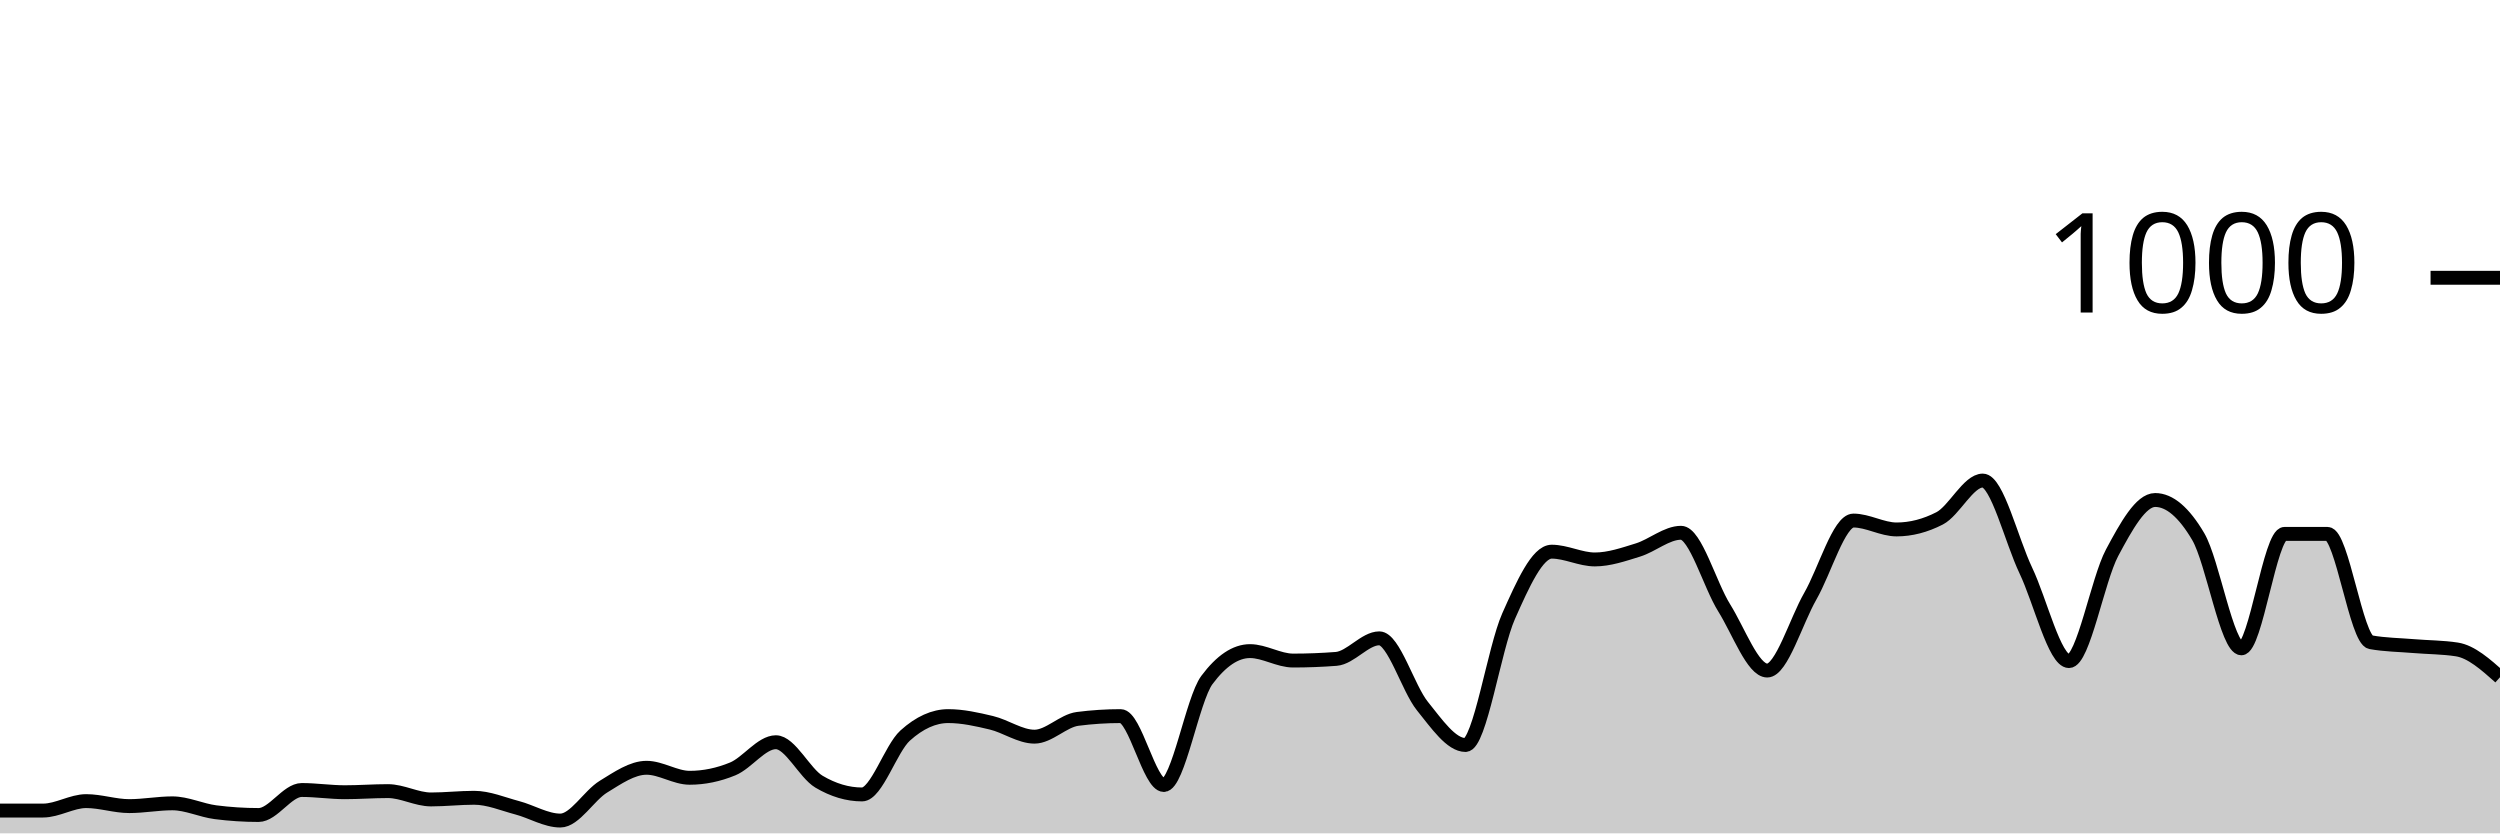
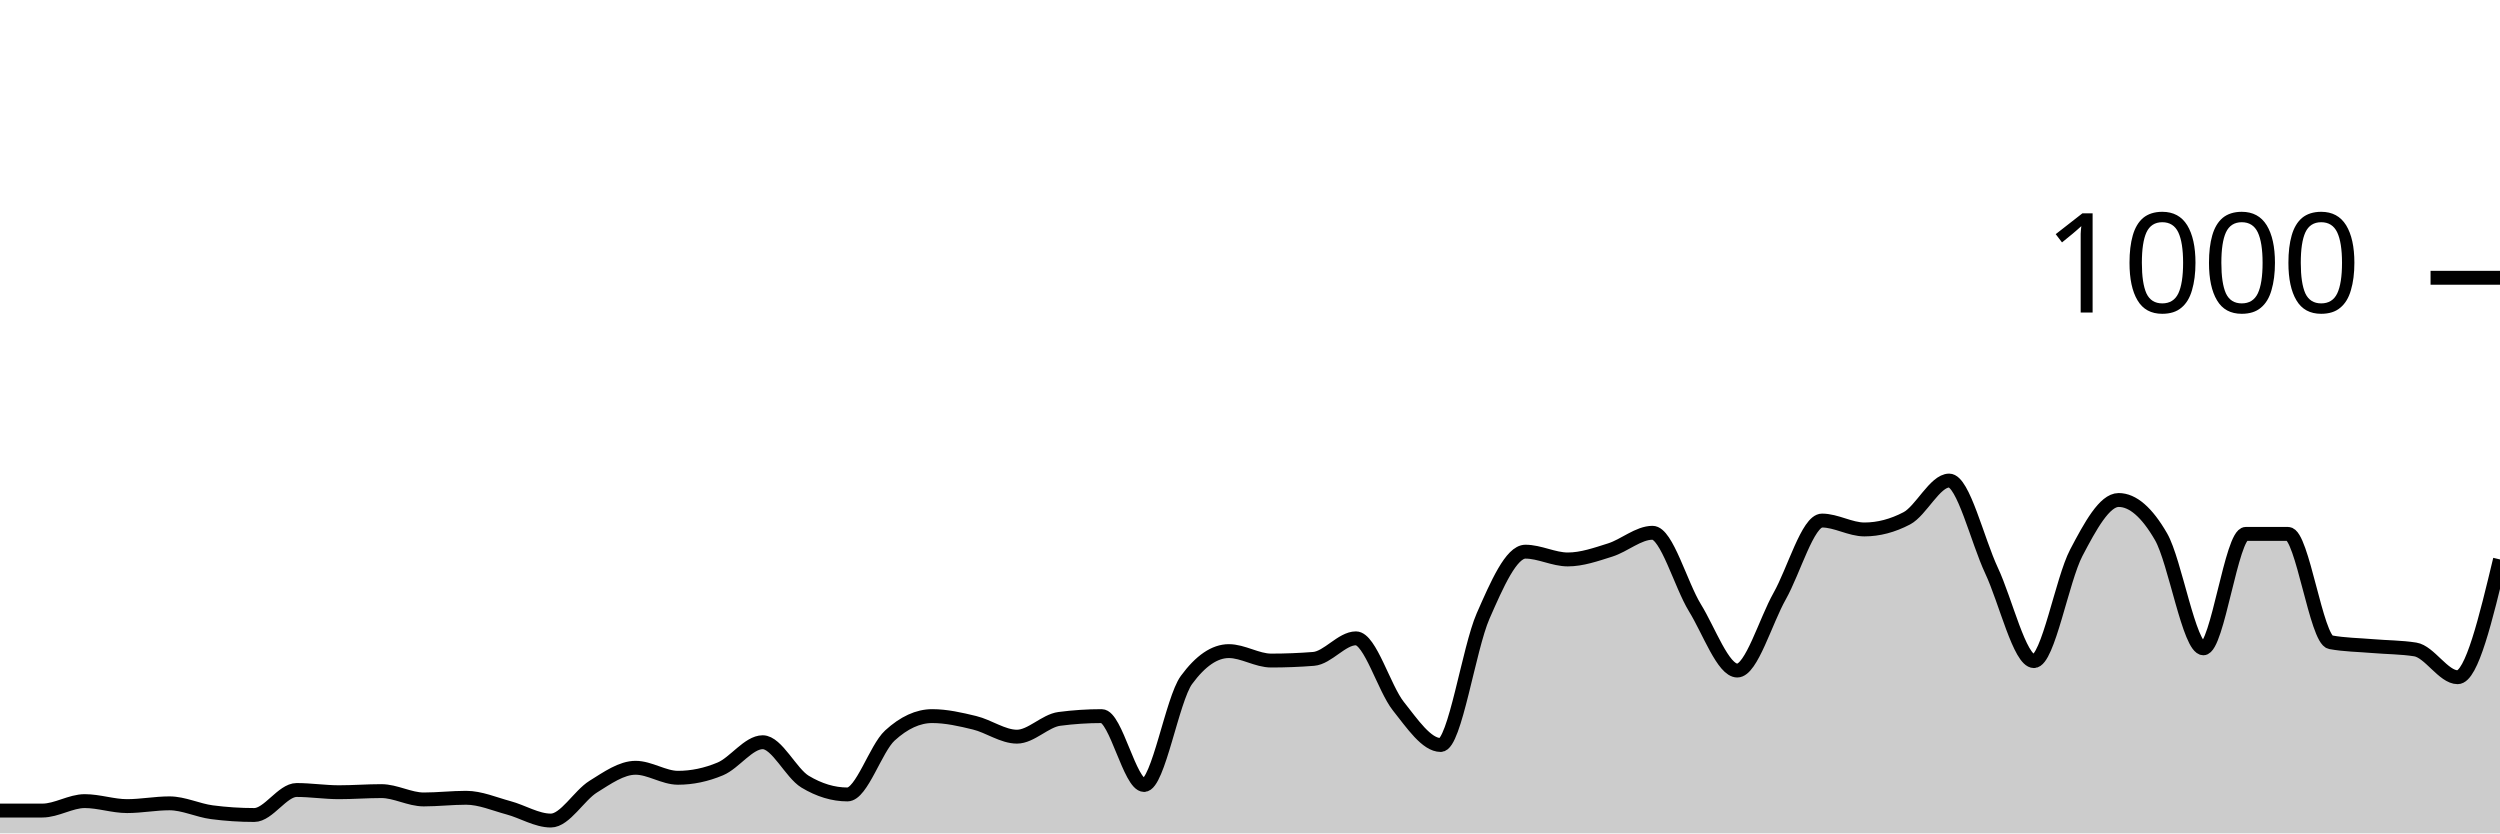
<svg xmlns="http://www.w3.org/2000/svg" viewBox="0 0 180 60">
  <g transform="translate(0,20)">
-     <path class="area" fill="rgba(0, 0, 0, 0.2)" d="M0,38.36C1.034,38.36,2.069,38.36,3.103,38.36C4.138,38.36,5.172,37.68,6.207,37.68C7.241,37.68,8.276,38.04,9.31,38.04C10.345,38.04,11.379,37.84,12.414,37.84C13.448,37.84,14.483,38.347,15.517,38.48C16.552,38.613,17.586,38.68,18.621,38.68C19.655,38.68,20.69,36.88,21.724,36.88C22.759,36.88,23.793,37.04,24.828,37.04C25.862,37.04,26.897,36.96,27.931,36.96C28.966,36.96,30,37.56,31.034,37.56C32.069,37.56,33.103,37.44,34.138,37.44C35.172,37.44,36.207,37.887,37.241,38.16C38.276,38.433,39.31,39.08,40.345,39.08C41.379,39.08,42.414,37.273,43.448,36.64C44.483,36.007,45.517,35.28,46.552,35.28C47.586,35.28,48.621,36,49.655,36C50.69,36,51.724,35.787,52.759,35.36C53.793,34.933,54.828,33.44,55.862,33.44C56.897,33.44,57.931,35.667,58.966,36.28C60,36.893,61.034,37.2,62.069,37.2C63.103,37.2,64.138,33.893,65.172,32.96C66.207,32.027,67.241,31.56,68.276,31.56C69.31,31.56,70.345,31.793,71.379,32.04C72.414,32.287,73.448,33.04,74.483,33.04C75.517,33.04,76.552,31.893,77.586,31.76C78.621,31.627,79.655,31.56,80.69,31.56C81.724,31.56,82.759,36.52,83.793,36.52C84.828,36.52,85.862,30.347,86.897,28.96C87.931,27.573,88.966,26.88,90,26.88C91.034,26.88,92.069,27.56,93.103,27.56C94.138,27.56,95.172,27.52,96.207,27.44C97.241,27.36,98.276,25.96,99.31,25.96C100.345,25.96,101.379,29.56,102.414,30.84C103.448,32.12,104.483,33.64,105.517,33.64C106.552,33.64,107.586,26.68,108.621,24.36C109.655,22.04,110.69,19.72,111.724,19.72C112.759,19.72,113.793,20.28,114.828,20.28C115.862,20.28,116.897,19.92,117.931,19.6C118.966,19.28,120,18.36,121.034,18.36C122.069,18.36,123.103,22.107,124.138,23.76C125.172,25.413,126.207,28.28,127.241,28.28C128.276,28.28,129.31,24.72,130.345,22.92C131.379,21.12,132.414,17.48,133.448,17.48C134.483,17.48,135.517,18.12,136.552,18.12C137.586,18.12,138.621,17.853,139.655,17.32C140.69,16.787,141.724,14.6,142.759,14.6C143.793,14.6,144.828,18.913,145.862,21.08C146.897,23.247,147.931,27.6,148.966,27.6C150,27.6,151.034,21.733,152.069,19.8C153.103,17.867,154.138,16,155.172,16C156.207,16,157.241,16.88,158.276,18.64C159.31,20.4,160.345,26.68,161.379,26.68C162.414,26.68,163.448,18.44,164.483,18.44C165.517,18.44,166.552,18.44,167.586,18.44C168.621,18.44,169.655,26.053,170.69,26.24C171.724,26.427,172.759,26.433,173.793,26.52C174.828,26.607,175.862,26.6,176.897,26.76C177.931,26.92,178.966,27.84,180,28.76L180,40C178.966,40,177.931,40,176.897,40C175.862,40,174.828,40,173.793,40C172.759,40,171.724,40,170.69,40C169.655,40,168.621,40,167.586,40C166.552,40,165.517,40,164.483,40C163.448,40,162.414,40,161.379,40C160.345,40,159.31,40,158.276,40C157.241,40,156.207,40,155.172,40C154.138,40,153.103,40,152.069,40C151.034,40,150,40,148.966,40C147.931,40,146.897,40,145.862,40C144.828,40,143.793,40,142.759,40C141.724,40,140.69,40,139.655,40C138.621,40,137.586,40,136.552,40C135.517,40,134.483,40,133.448,40C132.414,40,131.379,40,130.345,40C129.31,40,128.276,40,127.241,40C126.207,40,125.172,40,124.138,40C123.103,40,122.069,40,121.034,40C120,40,118.966,40,117.931,40C116.897,40,115.862,40,114.828,40C113.793,40,112.759,40,111.724,40C110.69,40,109.655,40,108.621,40C107.586,40,106.552,40,105.517,40C104.483,40,103.448,40,102.414,40C101.379,40,100.345,40,99.31,40C98.276,40,97.241,40,96.207,40C95.172,40,94.138,40,93.103,40C92.069,40,91.034,40,90,40C88.966,40,87.931,40,86.897,40C85.862,40,84.828,40,83.793,40C82.759,40,81.724,40,80.69,40C79.655,40,78.621,40,77.586,40C76.552,40,75.517,40,74.483,40C73.448,40,72.414,40,71.379,40C70.345,40,69.31,40,68.276,40C67.241,40,66.207,40,65.172,40C64.138,40,63.103,40,62.069,40C61.034,40,60,40,58.966,40C57.931,40,56.897,40,55.862,40C54.828,40,53.793,40,52.759,40C51.724,40,50.69,40,49.655,40C48.621,40,47.586,40,46.552,40C45.517,40,44.483,40,43.448,40C42.414,40,41.379,40,40.345,40C39.31,40,38.276,40,37.241,40C36.207,40,35.172,40,34.138,40C33.103,40,32.069,40,31.034,40C30,40,28.966,40,27.931,40C26.897,40,25.862,40,24.828,40C23.793,40,22.759,40,21.724,40C20.69,40,19.655,40,18.621,40C17.586,40,16.552,40,15.517,40C14.483,40,13.448,40,12.414,40C11.379,40,10.345,40,9.31,40C8.276,40,7.241,40,6.207,40C5.172,40,4.138,40,3.103,40C2.069,40,1.034,40,0,40Z" />
-     <path class="line" stroke="black" fill="none" d="M0,38.36C1.034,38.36,2.069,38.36,3.103,38.36C4.138,38.36,5.172,37.68,6.207,37.68C7.241,37.68,8.276,38.04,9.31,38.04C10.345,38.04,11.379,37.84,12.414,37.84C13.448,37.84,14.483,38.347,15.517,38.48C16.552,38.613,17.586,38.68,18.621,38.68C19.655,38.68,20.69,36.88,21.724,36.88C22.759,36.88,23.793,37.04,24.828,37.04C25.862,37.04,26.897,36.96,27.931,36.96C28.966,36.96,30,37.56,31.034,37.56C32.069,37.56,33.103,37.44,34.138,37.44C35.172,37.44,36.207,37.887,37.241,38.16C38.276,38.433,39.31,39.08,40.345,39.08C41.379,39.08,42.414,37.273,43.448,36.64C44.483,36.007,45.517,35.28,46.552,35.28C47.586,35.28,48.621,36,49.655,36C50.69,36,51.724,35.787,52.759,35.36C53.793,34.933,54.828,33.44,55.862,33.44C56.897,33.44,57.931,35.667,58.966,36.28C60,36.893,61.034,37.2,62.069,37.2C63.103,37.2,64.138,33.893,65.172,32.96C66.207,32.027,67.241,31.56,68.276,31.56C69.31,31.56,70.345,31.793,71.379,32.04C72.414,32.287,73.448,33.04,74.483,33.04C75.517,33.04,76.552,31.893,77.586,31.76C78.621,31.627,79.655,31.56,80.69,31.56C81.724,31.56,82.759,36.52,83.793,36.52C84.828,36.52,85.862,30.347,86.897,28.96C87.931,27.573,88.966,26.88,90,26.88C91.034,26.88,92.069,27.56,93.103,27.56C94.138,27.56,95.172,27.52,96.207,27.44C97.241,27.36,98.276,25.96,99.31,25.96C100.345,25.96,101.379,29.56,102.414,30.84C103.448,32.12,104.483,33.64,105.517,33.64C106.552,33.64,107.586,26.68,108.621,24.36C109.655,22.04,110.69,19.72,111.724,19.72C112.759,19.72,113.793,20.28,114.828,20.28C115.862,20.28,116.897,19.92,117.931,19.6C118.966,19.28,120,18.36,121.034,18.36C122.069,18.36,123.103,22.107,124.138,23.76C125.172,25.413,126.207,28.28,127.241,28.28C128.276,28.28,129.31,24.72,130.345,22.92C131.379,21.12,132.414,17.48,133.448,17.48C134.483,17.48,135.517,18.12,136.552,18.12C137.586,18.12,138.621,17.853,139.655,17.32C140.69,16.787,141.724,14.6,142.759,14.6C143.793,14.6,144.828,18.913,145.862,21.08C146.897,23.247,147.931,27.6,148.966,27.6C150,27.6,151.034,21.733,152.069,19.8C153.103,17.867,154.138,16,155.172,16C156.207,16,157.241,16.88,158.276,18.64C159.31,20.4,160.345,26.68,161.379,26.68C162.414,26.68,163.448,18.44,164.483,18.44C165.517,18.44,166.552,18.44,167.586,18.44C168.621,18.44,169.655,26.053,170.69,26.24C171.724,26.427,172.759,26.433,173.793,26.52C174.828,26.607,175.862,26.6,176.897,26.76C177.931,26.92,178.966,27.84,180,28.76" />
+     <path class="area" fill="rgba(0, 0, 0, 0.2)" d="M0,38.36C1.017,38.36,2.034,38.36,3.051,38.36C4.068,38.36,5.085,37.68,6.102,37.68C7.119,37.68,8.136,38.04,9.153,38.04C10.169,38.04,11.186,37.84,12.203,37.84C13.22,37.84,14.237,38.347,15.254,38.48C16.271,38.613,17.288,38.68,18.305,38.68C19.322,38.68,20.339,36.88,21.356,36.88C22.373,36.88,23.39,37.04,24.407,37.04C25.424,37.04,26.441,36.96,27.458,36.96C28.475,36.96,29.492,37.56,30.508,37.56C31.525,37.56,32.542,37.44,33.559,37.44C34.576,37.44,35.593,37.887,36.61,38.16C37.627,38.433,38.644,39.08,39.661,39.08C40.678,39.08,41.695,37.273,42.712,36.64C43.729,36.007,44.746,35.28,45.763,35.28C46.78,35.28,47.797,36,48.814,36C49.831,36,50.847,35.787,51.864,35.36C52.881,34.933,53.898,33.44,54.915,33.44C55.932,33.44,56.949,35.667,57.966,36.28C58.983,36.893,60,37.2,61.017,37.2C62.034,37.2,63.051,33.893,64.068,32.96C65.085,32.027,66.102,31.56,67.119,31.56C68.136,31.56,69.153,31.793,70.169,32.04C71.186,32.287,72.203,33.04,73.22,33.04C74.237,33.04,75.254,31.893,76.271,31.76C77.288,31.627,78.305,31.56,79.322,31.56C80.339,31.56,81.356,36.52,82.373,36.52C83.39,36.52,84.407,30.347,85.424,28.96C86.441,27.573,87.458,26.88,88.475,26.88C89.492,26.88,90.508,27.56,91.525,27.56C92.542,27.56,93.559,27.52,94.576,27.44C95.593,27.36,96.61,25.96,97.627,25.96C98.644,25.96,99.661,29.56,100.678,30.84C101.695,32.12,102.712,33.64,103.729,33.64C104.746,33.64,105.763,26.68,106.78,24.36C107.797,22.04,108.814,19.72,109.831,19.72C110.847,19.72,111.864,20.28,112.881,20.28C113.898,20.28,114.915,19.92,115.932,19.6C116.949,19.28,117.966,18.36,118.983,18.36C120,18.36,121.017,22.107,122.034,23.76C123.051,25.413,124.068,28.28,125.085,28.28C126.102,28.28,127.119,24.72,128.136,22.92C129.153,21.12,130.169,17.48,131.186,17.48C132.203,17.48,133.22,18.12,134.237,18.12C135.254,18.12,136.271,17.853,137.288,17.32C138.305,16.787,139.322,14.6,140.339,14.6C141.356,14.6,142.373,18.913,143.39,21.08C144.407,23.247,145.424,27.6,146.441,27.6C147.458,27.6,148.475,21.733,149.492,19.8C150.508,17.867,151.525,16,152.542,16C153.559,16,154.576,16.88,155.593,18.64C156.61,20.4,157.627,26.68,158.644,26.68C159.661,26.68,160.678,18.44,161.695,18.44C162.712,18.44,163.729,18.44,164.746,18.44C165.763,18.44,166.78,26.053,167.797,26.24C168.814,26.427,169.831,26.433,170.847,26.52C171.864,26.607,172.881,26.6,173.898,26.76C174.915,26.92,175.932,28.76,176.949,28.76C177.966,28.76,178.983,24.52,180,20.28L180,40C178.983,40,177.966,40,176.949,40C175.932,40,174.915,40,173.898,40C172.881,40,171.864,40,170.847,40C169.831,40,168.814,40,167.797,40C166.78,40,165.763,40,164.746,40C163.729,40,162.712,40,161.695,40C160.678,40,159.661,40,158.644,40C157.627,40,156.61,40,155.593,40C154.576,40,153.559,40,152.542,40C151.525,40,150.508,40,149.492,40C148.475,40,147.458,40,146.441,40C145.424,40,144.407,40,143.39,40C142.373,40,141.356,40,140.339,40C139.322,40,138.305,40,137.288,40C136.271,40,135.254,40,134.237,40C133.22,40,132.203,40,131.186,40C130.169,40,129.153,40,128.136,40C127.119,40,126.102,40,125.085,40C124.068,40,123.051,40,122.034,40C121.017,40,120,40,118.983,40C117.966,40,116.949,40,115.932,40C114.915,40,113.898,40,112.881,40C111.864,40,110.847,40,109.831,40C108.814,40,107.797,40,106.78,40C105.763,40,104.746,40,103.729,40C102.712,40,101.695,40,100.678,40C99.661,40,98.644,40,97.627,40C96.61,40,95.593,40,94.576,40C93.559,40,92.542,40,91.525,40C90.508,40,89.492,40,88.475,40C87.458,40,86.441,40,85.424,40C84.407,40,83.39,40,82.373,40C81.356,40,80.339,40,79.322,40C78.305,40,77.288,40,76.271,40C75.254,40,74.237,40,73.22,40C72.203,40,71.186,40,70.169,40C69.153,40,68.136,40,67.119,40C66.102,40,65.085,40,64.068,40C63.051,40,62.034,40,61.017,40C60,40,58.983,40,57.966,40C56.949,40,55.932,40,54.915,40C53.898,40,52.881,40,51.864,40C50.847,40,49.831,40,48.814,40C47.797,40,46.78,40,45.763,40C44.746,40,43.729,40,42.712,40C41.695,40,40.678,40,39.661,40C38.644,40,37.627,40,36.61,40C35.593,40,34.576,40,33.559,40C32.542,40,31.525,40,30.508,40C29.492,40,28.475,40,27.458,40C26.441,40,25.424,40,24.407,40C23.39,40,22.373,40,21.356,40C20.339,40,19.322,40,18.305,40C17.288,40,16.271,40,15.254,40C14.237,40,13.22,40,12.203,40C11.186,40,10.169,40,9.153,40C8.136,40,7.119,40,6.102,40C5.085,40,4.068,40,3.051,40C2.034,40,1.017,40,0,40Z" />
+     <path class="line" stroke="black" fill="none" d="M0,38.36C1.017,38.36,2.034,38.36,3.051,38.36C4.068,38.36,5.085,37.68,6.102,37.68C7.119,37.68,8.136,38.04,9.153,38.04C10.169,38.04,11.186,37.84,12.203,37.84C13.22,37.84,14.237,38.347,15.254,38.48C16.271,38.613,17.288,38.68,18.305,38.68C19.322,38.68,20.339,36.88,21.356,36.88C22.373,36.88,23.39,37.04,24.407,37.04C25.424,37.04,26.441,36.96,27.458,36.96C28.475,36.96,29.492,37.56,30.508,37.56C31.525,37.56,32.542,37.44,33.559,37.44C34.576,37.44,35.593,37.887,36.61,38.16C37.627,38.433,38.644,39.08,39.661,39.08C40.678,39.08,41.695,37.273,42.712,36.64C43.729,36.007,44.746,35.28,45.763,35.28C46.78,35.28,47.797,36,48.814,36C49.831,36,50.847,35.787,51.864,35.36C52.881,34.933,53.898,33.44,54.915,33.44C55.932,33.44,56.949,35.667,57.966,36.28C58.983,36.893,60,37.2,61.017,37.2C62.034,37.2,63.051,33.893,64.068,32.96C65.085,32.027,66.102,31.56,67.119,31.56C68.136,31.56,69.153,31.793,70.169,32.04C71.186,32.287,72.203,33.04,73.22,33.04C74.237,33.04,75.254,31.893,76.271,31.76C77.288,31.627,78.305,31.56,79.322,31.56C80.339,31.56,81.356,36.52,82.373,36.52C83.39,36.52,84.407,30.347,85.424,28.96C86.441,27.573,87.458,26.88,88.475,26.88C89.492,26.88,90.508,27.56,91.525,27.56C92.542,27.56,93.559,27.52,94.576,27.44C95.593,27.36,96.61,25.96,97.627,25.96C98.644,25.96,99.661,29.56,100.678,30.84C101.695,32.12,102.712,33.64,103.729,33.64C104.746,33.64,105.763,26.68,106.78,24.36C107.797,22.04,108.814,19.72,109.831,19.72C110.847,19.72,111.864,20.28,112.881,20.28C113.898,20.28,114.915,19.92,115.932,19.6C116.949,19.28,117.966,18.36,118.983,18.36C120,18.36,121.017,22.107,122.034,23.76C123.051,25.413,124.068,28.28,125.085,28.28C126.102,28.28,127.119,24.72,128.136,22.92C129.153,21.12,130.169,17.48,131.186,17.48C132.203,17.48,133.22,18.12,134.237,18.12C135.254,18.12,136.271,17.853,137.288,17.32C138.305,16.787,139.322,14.6,140.339,14.6C141.356,14.6,142.373,18.913,143.39,21.08C144.407,23.247,145.424,27.6,146.441,27.6C147.458,27.6,148.475,21.733,149.492,19.8C150.508,17.867,151.525,16,152.542,16C153.559,16,154.576,16.88,155.593,18.64C156.61,20.4,157.627,26.68,158.644,26.68C159.661,26.68,160.678,18.44,161.695,18.44C162.712,18.44,163.729,18.44,164.746,18.44C165.763,18.44,166.78,26.053,167.797,26.24C168.814,26.427,169.831,26.433,170.847,26.52C171.864,26.607,172.881,26.6,173.898,26.76C174.915,26.92,175.932,28.76,176.949,28.76C177.966,28.76,178.983,24.52,180,20.28" />
    <path class="axis-ceiling" stroke-width="1" stroke="black" fill="none" d="M175,0L180,0" />
    <text class="axis-ceiling-label" font-family="sans-serif" text-anchor="end" font-size="10px" x="170" y="2.5">1000</text>
  </g>
</svg>
